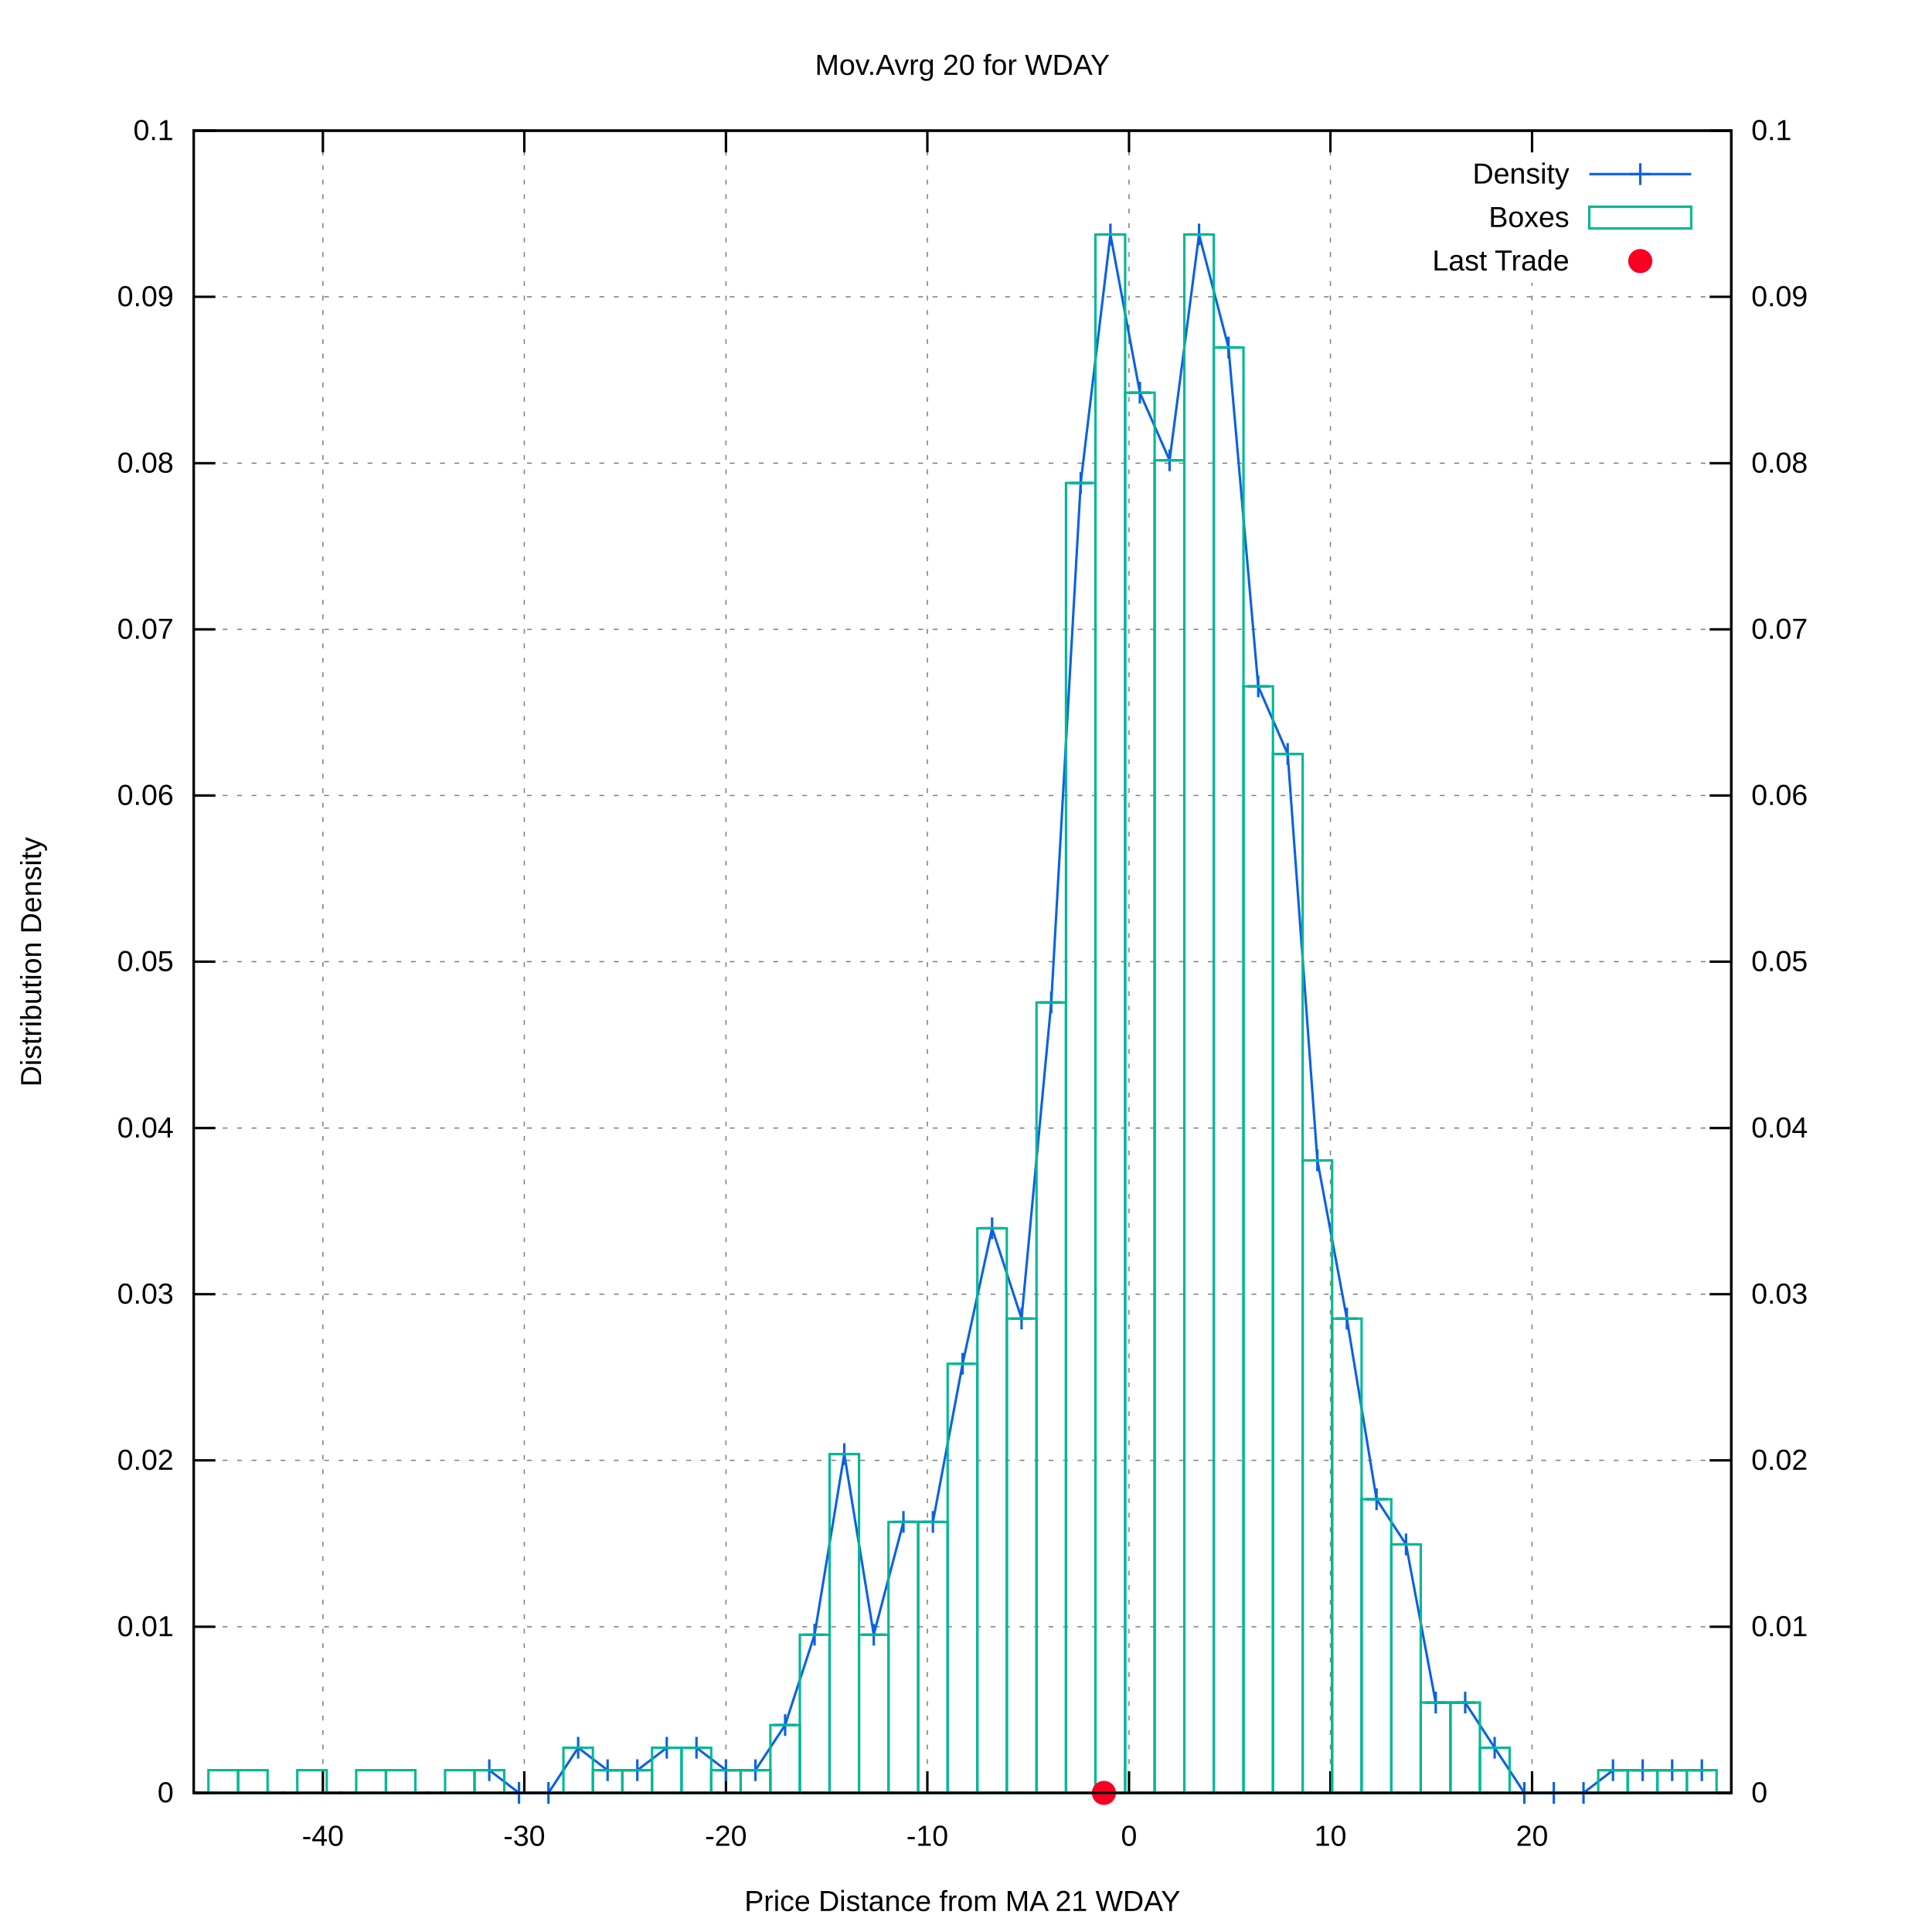
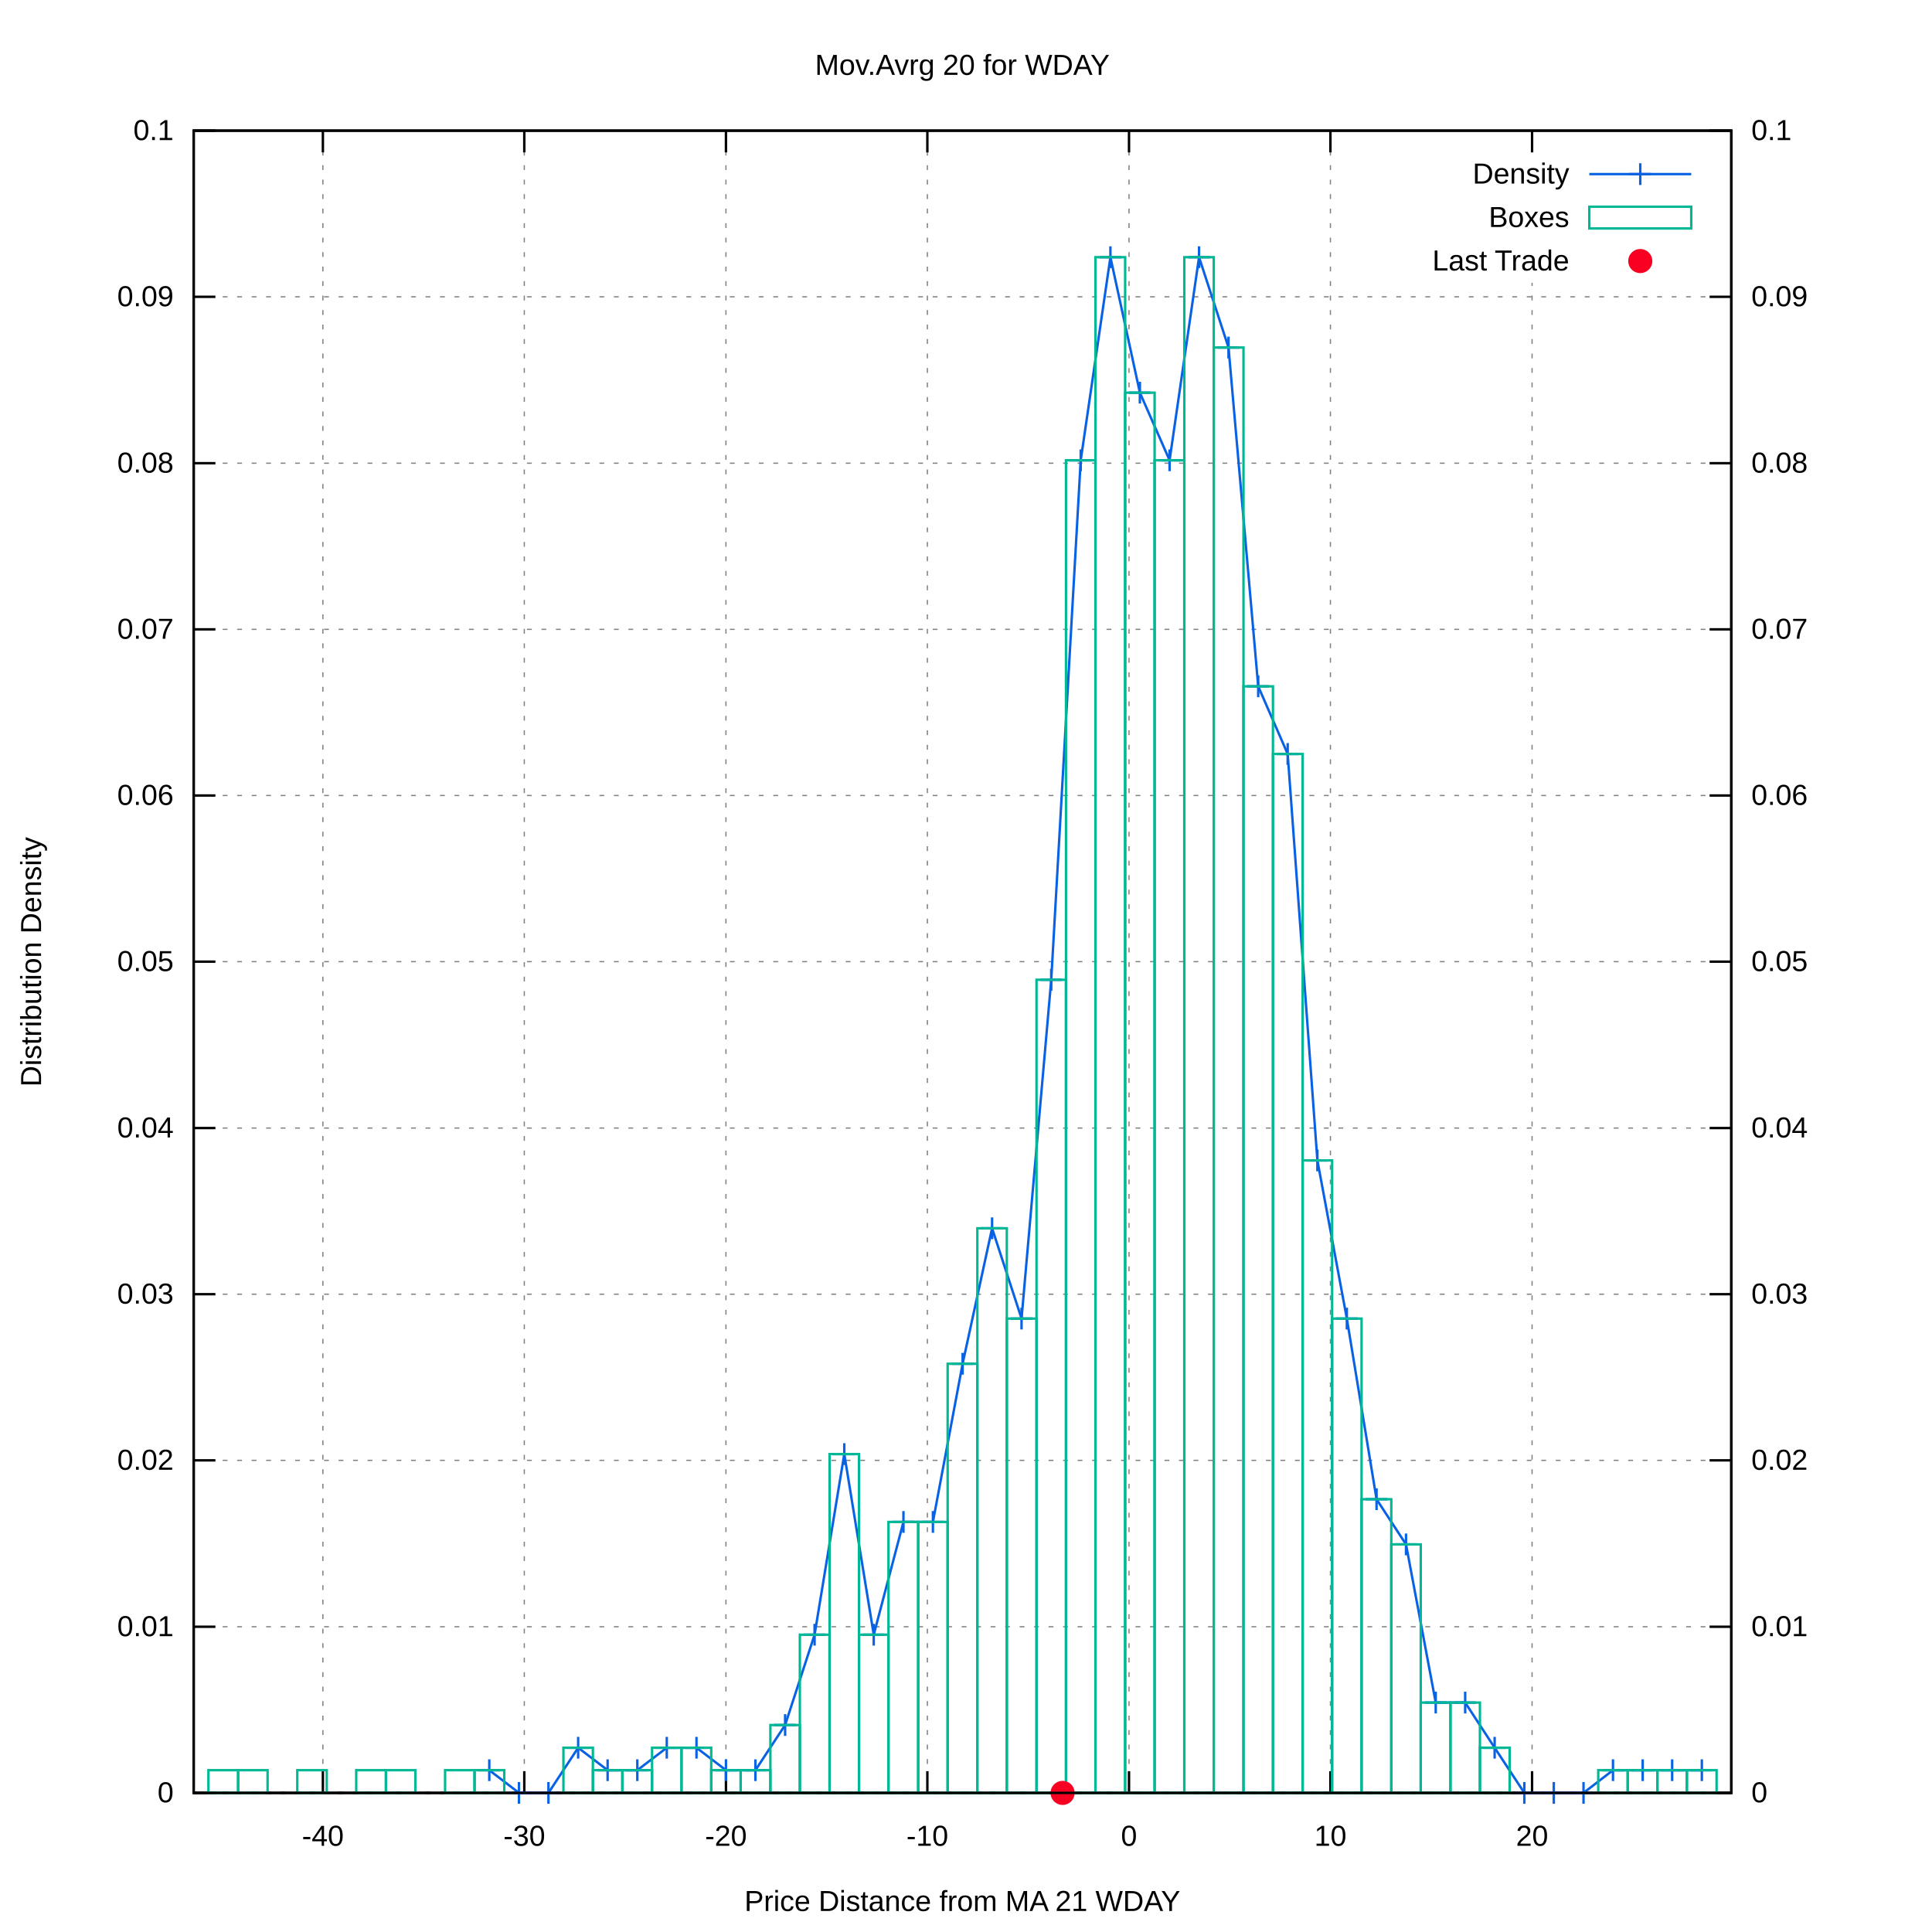
<svg xmlns="http://www.w3.org/2000/svg" xmlns:xlink="http://www.w3.org/1999/xlink" viewBox="0 0 800 800">
  <g id="gnuplot_canvas">
    <rect x="0" y="0" width="800" height="800" fill="#ffffff" />
    <defs>
      <circle id="gpDot" r="0.5" stroke-width="0.5" />
      <path id="gpPt0" stroke-width="0.222" stroke="currentColor" d="M-1,0 h2 M0,-1 v2" />
      <path id="gpPt1" stroke-width="0.222" stroke="currentColor" d="M-1,-1 L1,1 M1,-1 L-1,1" />
      <path id="gpPt2" stroke-width="0.222" stroke="currentColor" d="M-1,0 L1,0 M0,-1 L0,1 M-1,-1 L1,1 M-1,1 L1,-1" />
      <rect id="gpPt3" stroke-width="0.222" stroke="currentColor" x="-1" y="-1" width="2" height="2" />
      <rect id="gpPt4" stroke-width="0.222" stroke="currentColor" fill="currentColor" x="-1" y="-1" width="2" height="2" />
      <circle id="gpPt5" stroke-width="0.222" stroke="currentColor" cx="0" cy="0" r="1" />
      <use xlink:href="#gpPt5" id="gpPt6" fill="currentColor" stroke="none" />
      <path id="gpPt7" stroke-width="0.222" stroke="currentColor" d="M0,-1.33 L-1.33,0.67 L1.33,0.67 z" />
      <use xlink:href="#gpPt7" id="gpPt8" fill="currentColor" stroke="none" />
      <use xlink:href="#gpPt7" id="gpPt9" stroke="currentColor" transform="rotate(180)" />
      <use xlink:href="#gpPt9" id="gpPt10" fill="currentColor" stroke="none" />
      <use xlink:href="#gpPt3" id="gpPt11" stroke="currentColor" transform="rotate(45)" />
      <use xlink:href="#gpPt11" id="gpPt12" fill="currentColor" stroke="none" />
      <path id="gpPt13" stroke-width="0.222" stroke="currentColor" d="M0,1.330 L1.265,0.411 L0.782,-1.067 L-0.782,-1.076 L-1.265,0.411 z" />
      <use xlink:href="#gpPt13" id="gpPt14" fill="currentColor" stroke="none" />
      <filter id="textbox" filterUnits="objectBoundingBox" x="0" y="0" height="1" width="1">
        <feFlood flood-color="#FFFFFF" flood-opacity="1" result="bgnd" />
        <feComposite in="SourceGraphic" in2="bgnd" operator="atop" />
      </filter>
      <filter id="greybox" filterUnits="objectBoundingBox" x="0" y="0" height="1" width="1">
        <feFlood flood-color="lightgrey" flood-opacity="1" result="grey" />
        <feComposite in="SourceGraphic" in2="grey" operator="atop" />
      </filter>
    </defs>
    <g fill="none" color="#FFFFFF" stroke="black" stroke-width="1.00" stroke-linecap="butt" stroke-linejoin="miter">
</g>
    <g fill="none" color="black" stroke="currentColor" stroke-width="1.00" stroke-linecap="butt" stroke-linejoin="miter">
</g>
    <g fill="none" color="black" stroke="black" stroke-width="0.50" stroke-linecap="butt" stroke-linejoin="miter">
</g>
    <g fill="none" color="gray" stroke="currentColor" stroke-width="0.50" stroke-linecap="butt" stroke-linejoin="miter">
      <path stroke="gray" stroke-dasharray="2,4" class="gridline" d="M80.2,742.4 L716.9,742.4  " />
    </g>
    <g fill="none" color="gray" stroke="gray" stroke-width="1.00" stroke-linecap="butt" stroke-linejoin="miter">
</g>
    <g fill="none" color="black" stroke="currentColor" stroke-width="1.00" stroke-linecap="butt" stroke-linejoin="miter">
      <path stroke="black" d="M80.2,742.4 L89.2,742.4  " />
      <g transform="translate(71.9,746.3)" stroke="none" fill="black" font-family="arial" font-size="12.00" text-anchor="end">
        <text>
          <tspan font-family="arial"> 0</tspan>
        </text>
      </g>
    </g>
    <g fill="none" color="black" stroke="currentColor" stroke-width="1.00" stroke-linecap="butt" stroke-linejoin="miter">
</g>
    <g fill="none" color="black" stroke="black" stroke-width="0.50" stroke-linecap="butt" stroke-linejoin="miter">
</g>
    <g fill="none" color="gray" stroke="currentColor" stroke-width="0.50" stroke-linecap="butt" stroke-linejoin="miter">
      <path stroke="gray" stroke-dasharray="2,4" class="gridline" d="M80.2,673.6 L716.9,673.6  " />
    </g>
    <g fill="none" color="gray" stroke="gray" stroke-width="1.00" stroke-linecap="butt" stroke-linejoin="miter">
</g>
    <g fill="none" color="black" stroke="currentColor" stroke-width="1.00" stroke-linecap="butt" stroke-linejoin="miter">
      <path stroke="black" d="M80.2,673.6 L89.2,673.6  " />
      <g transform="translate(71.9,677.5)" stroke="none" fill="black" font-family="arial" font-size="12.00" text-anchor="end">
        <text>
          <tspan font-family="arial"> 0.01</tspan>
        </text>
      </g>
    </g>
    <g fill="none" color="black" stroke="currentColor" stroke-width="1.00" stroke-linecap="butt" stroke-linejoin="miter">
</g>
    <g fill="none" color="black" stroke="black" stroke-width="0.50" stroke-linecap="butt" stroke-linejoin="miter">
</g>
    <g fill="none" color="gray" stroke="currentColor" stroke-width="0.50" stroke-linecap="butt" stroke-linejoin="miter">
      <path stroke="gray" stroke-dasharray="2,4" class="gridline" d="M80.2,604.7 L716.9,604.7  " />
    </g>
    <g fill="none" color="gray" stroke="gray" stroke-width="1.00" stroke-linecap="butt" stroke-linejoin="miter">
</g>
    <g fill="none" color="black" stroke="currentColor" stroke-width="1.00" stroke-linecap="butt" stroke-linejoin="miter">
      <path stroke="black" d="M80.2,604.7 L89.2,604.7  " />
      <g transform="translate(71.9,608.6)" stroke="none" fill="black" font-family="arial" font-size="12.00" text-anchor="end">
        <text>
          <tspan font-family="arial"> 0.02</tspan>
        </text>
      </g>
    </g>
    <g fill="none" color="black" stroke="currentColor" stroke-width="1.00" stroke-linecap="butt" stroke-linejoin="miter">
</g>
    <g fill="none" color="black" stroke="black" stroke-width="0.50" stroke-linecap="butt" stroke-linejoin="miter">
</g>
    <g fill="none" color="gray" stroke="currentColor" stroke-width="0.50" stroke-linecap="butt" stroke-linejoin="miter">
      <path stroke="gray" stroke-dasharray="2,4" class="gridline" d="M80.2,535.9 L716.9,535.9  " />
    </g>
    <g fill="none" color="gray" stroke="gray" stroke-width="1.00" stroke-linecap="butt" stroke-linejoin="miter">
</g>
    <g fill="none" color="black" stroke="currentColor" stroke-width="1.00" stroke-linecap="butt" stroke-linejoin="miter">
      <path stroke="black" d="M80.2,535.9 L89.2,535.9  " />
      <g transform="translate(71.9,539.8)" stroke="none" fill="black" font-family="arial" font-size="12.00" text-anchor="end">
        <text>
          <tspan font-family="arial"> 0.03</tspan>
        </text>
      </g>
    </g>
    <g fill="none" color="black" stroke="currentColor" stroke-width="1.00" stroke-linecap="butt" stroke-linejoin="miter">
</g>
    <g fill="none" color="black" stroke="black" stroke-width="0.50" stroke-linecap="butt" stroke-linejoin="miter">
</g>
    <g fill="none" color="gray" stroke="currentColor" stroke-width="0.50" stroke-linecap="butt" stroke-linejoin="miter">
      <path stroke="gray" stroke-dasharray="2,4" class="gridline" d="M80.2,467.1 L716.9,467.1  " />
    </g>
    <g fill="none" color="gray" stroke="gray" stroke-width="1.00" stroke-linecap="butt" stroke-linejoin="miter">
</g>
    <g fill="none" color="black" stroke="currentColor" stroke-width="1.00" stroke-linecap="butt" stroke-linejoin="miter">
      <path stroke="black" d="M80.2,467.1 L89.2,467.1  " />
      <g transform="translate(71.9,471.0)" stroke="none" fill="black" font-family="arial" font-size="12.00" text-anchor="end">
        <text>
          <tspan font-family="arial"> 0.04</tspan>
        </text>
      </g>
    </g>
    <g fill="none" color="black" stroke="currentColor" stroke-width="1.00" stroke-linecap="butt" stroke-linejoin="miter">
</g>
    <g fill="none" color="black" stroke="black" stroke-width="0.50" stroke-linecap="butt" stroke-linejoin="miter">
</g>
    <g fill="none" color="gray" stroke="currentColor" stroke-width="0.50" stroke-linecap="butt" stroke-linejoin="miter">
      <path stroke="gray" stroke-dasharray="2,4" class="gridline" d="M80.2,398.2 L716.9,398.2  " />
    </g>
    <g fill="none" color="gray" stroke="gray" stroke-width="1.00" stroke-linecap="butt" stroke-linejoin="miter">
</g>
    <g fill="none" color="black" stroke="currentColor" stroke-width="1.00" stroke-linecap="butt" stroke-linejoin="miter">
      <path stroke="black" d="M80.2,398.2 L89.2,398.2  " />
      <g transform="translate(71.9,402.1)" stroke="none" fill="black" font-family="arial" font-size="12.00" text-anchor="end">
        <text>
          <tspan font-family="arial"> 0.05</tspan>
        </text>
      </g>
    </g>
    <g fill="none" color="black" stroke="currentColor" stroke-width="1.00" stroke-linecap="butt" stroke-linejoin="miter">
</g>
    <g fill="none" color="black" stroke="black" stroke-width="0.50" stroke-linecap="butt" stroke-linejoin="miter">
</g>
    <g fill="none" color="gray" stroke="currentColor" stroke-width="0.50" stroke-linecap="butt" stroke-linejoin="miter">
      <path stroke="gray" stroke-dasharray="2,4" class="gridline" d="M80.2,329.4 L716.9,329.4  " />
    </g>
    <g fill="none" color="gray" stroke="gray" stroke-width="1.00" stroke-linecap="butt" stroke-linejoin="miter">
</g>
    <g fill="none" color="black" stroke="currentColor" stroke-width="1.00" stroke-linecap="butt" stroke-linejoin="miter">
      <path stroke="black" d="M80.2,329.4 L89.2,329.4  " />
      <g transform="translate(71.9,333.3)" stroke="none" fill="black" font-family="arial" font-size="12.00" text-anchor="end">
        <text>
          <tspan font-family="arial"> 0.06</tspan>
        </text>
      </g>
    </g>
    <g fill="none" color="black" stroke="currentColor" stroke-width="1.00" stroke-linecap="butt" stroke-linejoin="miter">
</g>
    <g fill="none" color="black" stroke="black" stroke-width="0.50" stroke-linecap="butt" stroke-linejoin="miter">
</g>
    <g fill="none" color="gray" stroke="currentColor" stroke-width="0.50" stroke-linecap="butt" stroke-linejoin="miter">
      <path stroke="gray" stroke-dasharray="2,4" class="gridline" d="M80.2,260.6 L716.9,260.6  " />
    </g>
    <g fill="none" color="gray" stroke="gray" stroke-width="1.00" stroke-linecap="butt" stroke-linejoin="miter">
</g>
    <g fill="none" color="black" stroke="currentColor" stroke-width="1.00" stroke-linecap="butt" stroke-linejoin="miter">
      <path stroke="black" d="M80.2,260.6 L89.2,260.6  " />
      <g transform="translate(71.9,264.5)" stroke="none" fill="black" font-family="arial" font-size="12.00" text-anchor="end">
        <text>
          <tspan font-family="arial"> 0.07</tspan>
        </text>
      </g>
    </g>
    <g fill="none" color="black" stroke="currentColor" stroke-width="1.00" stroke-linecap="butt" stroke-linejoin="miter">
</g>
    <g fill="none" color="black" stroke="black" stroke-width="0.50" stroke-linecap="butt" stroke-linejoin="miter">
</g>
    <g fill="none" color="gray" stroke="currentColor" stroke-width="0.50" stroke-linecap="butt" stroke-linejoin="miter">
      <path stroke="gray" stroke-dasharray="2,4" class="gridline" d="M80.2,191.8 L716.9,191.8  " />
    </g>
    <g fill="none" color="gray" stroke="gray" stroke-width="1.00" stroke-linecap="butt" stroke-linejoin="miter">
</g>
    <g fill="none" color="black" stroke="currentColor" stroke-width="1.00" stroke-linecap="butt" stroke-linejoin="miter">
      <path stroke="black" d="M80.2,191.8 L89.2,191.8  " />
      <g transform="translate(71.9,195.7)" stroke="none" fill="black" font-family="arial" font-size="12.00" text-anchor="end">
        <text>
          <tspan font-family="arial"> 0.08</tspan>
        </text>
      </g>
    </g>
    <g fill="none" color="black" stroke="currentColor" stroke-width="1.00" stroke-linecap="butt" stroke-linejoin="miter">
</g>
    <g fill="none" color="black" stroke="black" stroke-width="0.50" stroke-linecap="butt" stroke-linejoin="miter">
</g>
    <g fill="none" color="gray" stroke="currentColor" stroke-width="0.50" stroke-linecap="butt" stroke-linejoin="miter">
      <path stroke="gray" stroke-dasharray="2,4" class="gridline" d="M80.2,122.9 L716.9,122.9  " />
    </g>
    <g fill="none" color="gray" stroke="gray" stroke-width="1.00" stroke-linecap="butt" stroke-linejoin="miter">
</g>
    <g fill="none" color="black" stroke="currentColor" stroke-width="1.00" stroke-linecap="butt" stroke-linejoin="miter">
      <path stroke="black" d="M80.2,122.9 L89.2,122.9  " />
      <g transform="translate(71.9,126.8)" stroke="none" fill="black" font-family="arial" font-size="12.00" text-anchor="end">
        <text>
          <tspan font-family="arial"> 0.09</tspan>
        </text>
      </g>
    </g>
    <g fill="none" color="black" stroke="currentColor" stroke-width="1.00" stroke-linecap="butt" stroke-linejoin="miter">
</g>
    <g fill="none" color="black" stroke="black" stroke-width="0.50" stroke-linecap="butt" stroke-linejoin="miter">
</g>
    <g fill="none" color="gray" stroke="currentColor" stroke-width="0.50" stroke-linecap="butt" stroke-linejoin="miter">
      <path stroke="gray" stroke-dasharray="2,4" class="gridline" d="M80.2,54.1 L716.9,54.1  " />
    </g>
    <g fill="none" color="gray" stroke="gray" stroke-width="1.00" stroke-linecap="butt" stroke-linejoin="miter">
</g>
    <g fill="none" color="black" stroke="currentColor" stroke-width="1.00" stroke-linecap="butt" stroke-linejoin="miter">
      <path stroke="black" d="M80.2,54.1 L89.2,54.1  " />
      <g transform="translate(71.9,58.0)" stroke="none" fill="black" font-family="arial" font-size="12.00" text-anchor="end">
        <text>
          <tspan font-family="arial"> 0.1</tspan>
        </text>
      </g>
    </g>
    <g fill="none" color="black" stroke="currentColor" stroke-width="1.00" stroke-linecap="butt" stroke-linejoin="miter">
</g>
    <g fill="none" color="black" stroke="black" stroke-width="0.50" stroke-linecap="butt" stroke-linejoin="miter">
</g>
    <g fill="none" color="gray" stroke="currentColor" stroke-width="0.50" stroke-linecap="butt" stroke-linejoin="miter">
      <path stroke="gray" stroke-dasharray="2,4" class="gridline" d="M133.7,742.4 L133.7,54.1  " />
    </g>
    <g fill="none" color="gray" stroke="gray" stroke-width="1.00" stroke-linecap="butt" stroke-linejoin="miter">
</g>
    <g fill="none" color="black" stroke="currentColor" stroke-width="1.00" stroke-linecap="butt" stroke-linejoin="miter">
      <path stroke="black" d="M133.7,742.4 L133.7,733.4 M133.7,54.1 L133.7,63.1  " />
      <g transform="translate(133.7,764.3)" stroke="none" fill="black" font-family="arial" font-size="12.00" text-anchor="middle">
        <text>
          <tspan font-family="arial">-40</tspan>
        </text>
      </g>
    </g>
    <g fill="none" color="black" stroke="currentColor" stroke-width="1.00" stroke-linecap="butt" stroke-linejoin="miter">
</g>
    <g fill="none" color="black" stroke="black" stroke-width="0.50" stroke-linecap="butt" stroke-linejoin="miter">
</g>
    <g fill="none" color="gray" stroke="currentColor" stroke-width="0.50" stroke-linecap="butt" stroke-linejoin="miter">
      <path stroke="gray" stroke-dasharray="2,4" class="gridline" d="M217.1,742.4 L217.1,54.1  " />
    </g>
    <g fill="none" color="gray" stroke="gray" stroke-width="1.00" stroke-linecap="butt" stroke-linejoin="miter">
</g>
    <g fill="none" color="black" stroke="currentColor" stroke-width="1.00" stroke-linecap="butt" stroke-linejoin="miter">
      <path stroke="black" d="M217.1,742.4 L217.1,733.4 M217.1,54.1 L217.1,63.1  " />
      <g transform="translate(217.1,764.3)" stroke="none" fill="black" font-family="arial" font-size="12.00" text-anchor="middle">
        <text>
          <tspan font-family="arial">-30</tspan>
        </text>
      </g>
    </g>
    <g fill="none" color="black" stroke="currentColor" stroke-width="1.00" stroke-linecap="butt" stroke-linejoin="miter">
</g>
    <g fill="none" color="black" stroke="black" stroke-width="0.50" stroke-linecap="butt" stroke-linejoin="miter">
</g>
    <g fill="none" color="gray" stroke="currentColor" stroke-width="0.50" stroke-linecap="butt" stroke-linejoin="miter">
      <path stroke="gray" stroke-dasharray="2,4" class="gridline" d="M300.6,742.4 L300.6,54.1  " />
    </g>
    <g fill="none" color="gray" stroke="gray" stroke-width="1.00" stroke-linecap="butt" stroke-linejoin="miter">
</g>
    <g fill="none" color="black" stroke="currentColor" stroke-width="1.00" stroke-linecap="butt" stroke-linejoin="miter">
      <path stroke="black" d="M300.6,742.4 L300.6,733.4 M300.6,54.1 L300.6,63.1  " />
      <g transform="translate(300.6,764.3)" stroke="none" fill="black" font-family="arial" font-size="12.00" text-anchor="middle">
        <text>
          <tspan font-family="arial">-20</tspan>
        </text>
      </g>
    </g>
    <g fill="none" color="black" stroke="currentColor" stroke-width="1.00" stroke-linecap="butt" stroke-linejoin="miter">
</g>
    <g fill="none" color="black" stroke="black" stroke-width="0.50" stroke-linecap="butt" stroke-linejoin="miter">
</g>
    <g fill="none" color="gray" stroke="currentColor" stroke-width="0.50" stroke-linecap="butt" stroke-linejoin="miter">
      <path stroke="gray" stroke-dasharray="2,4" class="gridline" d="M384.0,742.4 L384.0,54.1  " />
    </g>
    <g fill="none" color="gray" stroke="gray" stroke-width="1.00" stroke-linecap="butt" stroke-linejoin="miter">
</g>
    <g fill="none" color="black" stroke="currentColor" stroke-width="1.00" stroke-linecap="butt" stroke-linejoin="miter">
      <path stroke="black" d="M384.0,742.4 L384.0,733.4 M384.0,54.1 L384.0,63.1  " />
      <g transform="translate(384.0,764.3)" stroke="none" fill="black" font-family="arial" font-size="12.00" text-anchor="middle">
        <text>
          <tspan font-family="arial">-10</tspan>
        </text>
      </g>
    </g>
    <g fill="none" color="black" stroke="currentColor" stroke-width="1.00" stroke-linecap="butt" stroke-linejoin="miter">
</g>
    <g fill="none" color="black" stroke="black" stroke-width="0.50" stroke-linecap="butt" stroke-linejoin="miter">
</g>
    <g fill="none" color="gray" stroke="currentColor" stroke-width="0.50" stroke-linecap="butt" stroke-linejoin="miter">
      <path stroke="gray" stroke-dasharray="2,4" class="gridline" d="M467.5,742.4 L467.5,54.1  " />
    </g>
    <g fill="none" color="gray" stroke="gray" stroke-width="1.00" stroke-linecap="butt" stroke-linejoin="miter">
</g>
    <g fill="none" color="black" stroke="currentColor" stroke-width="1.00" stroke-linecap="butt" stroke-linejoin="miter">
      <path stroke="black" d="M467.5,742.4 L467.5,733.4 M467.5,54.1 L467.5,63.1  " />
      <g transform="translate(467.5,764.3)" stroke="none" fill="black" font-family="arial" font-size="12.00" text-anchor="middle">
        <text>
          <tspan font-family="arial"> 0</tspan>
        </text>
      </g>
    </g>
    <g fill="none" color="black" stroke="currentColor" stroke-width="1.00" stroke-linecap="butt" stroke-linejoin="miter">
</g>
    <g fill="none" color="black" stroke="black" stroke-width="0.50" stroke-linecap="butt" stroke-linejoin="miter">
</g>
    <g fill="none" color="gray" stroke="currentColor" stroke-width="0.50" stroke-linecap="butt" stroke-linejoin="miter">
      <path stroke="gray" stroke-dasharray="2,4" class="gridline" d="M550.9,742.4 L550.9,54.1  " />
    </g>
    <g fill="none" color="gray" stroke="gray" stroke-width="1.00" stroke-linecap="butt" stroke-linejoin="miter">
</g>
    <g fill="none" color="black" stroke="currentColor" stroke-width="1.00" stroke-linecap="butt" stroke-linejoin="miter">
      <path stroke="black" d="M550.9,742.4 L550.9,733.4 M550.9,54.1 L550.9,63.1  " />
      <g transform="translate(550.9,764.3)" stroke="none" fill="black" font-family="arial" font-size="12.00" text-anchor="middle">
        <text>
          <tspan font-family="arial"> 10</tspan>
        </text>
      </g>
    </g>
    <g fill="none" color="black" stroke="currentColor" stroke-width="1.00" stroke-linecap="butt" stroke-linejoin="miter">
</g>
    <g fill="none" color="black" stroke="black" stroke-width="0.50" stroke-linecap="butt" stroke-linejoin="miter">
</g>
    <g fill="none" color="gray" stroke="currentColor" stroke-width="0.50" stroke-linecap="butt" stroke-linejoin="miter">
      <path stroke="gray" stroke-dasharray="2,4" class="gridline" d="M634.4,742.4 L634.4,117.1 M634.4,63.1 L634.4,54.1  " />
    </g>
    <g fill="none" color="gray" stroke="gray" stroke-width="1.00" stroke-linecap="butt" stroke-linejoin="miter">
</g>
    <g fill="none" color="black" stroke="currentColor" stroke-width="1.00" stroke-linecap="butt" stroke-linejoin="miter">
      <path stroke="black" d="M634.4,742.4 L634.4,733.4 M634.4,54.1 L634.4,63.1  " />
      <g transform="translate(634.4,764.3)" stroke="none" fill="black" font-family="arial" font-size="12.00" text-anchor="middle">
        <text>
          <tspan font-family="arial"> 20</tspan>
        </text>
      </g>
    </g>
    <g fill="none" color="black" stroke="currentColor" stroke-width="1.00" stroke-linecap="butt" stroke-linejoin="miter">
      <path stroke="black" d="M716.9,742.4 L707.9,742.4  " />
      <g transform="translate(725.2,746.3)" stroke="none" fill="black" font-family="arial" font-size="12.00" text-anchor="start">
        <text>
          <tspan font-family="arial"> 0</tspan>
        </text>
      </g>
    </g>
    <g fill="none" color="black" stroke="currentColor" stroke-width="1.00" stroke-linecap="butt" stroke-linejoin="miter">
      <path stroke="black" d="M716.9,673.6 L707.9,673.6  " />
      <g transform="translate(725.2,677.5)" stroke="none" fill="black" font-family="arial" font-size="12.00" text-anchor="start">
        <text>
          <tspan font-family="arial"> 0.01</tspan>
        </text>
      </g>
    </g>
    <g fill="none" color="black" stroke="currentColor" stroke-width="1.00" stroke-linecap="butt" stroke-linejoin="miter">
      <path stroke="black" d="M716.9,604.7 L707.9,604.7  " />
      <g transform="translate(725.2,608.6)" stroke="none" fill="black" font-family="arial" font-size="12.00" text-anchor="start">
        <text>
          <tspan font-family="arial"> 0.02</tspan>
        </text>
      </g>
    </g>
    <g fill="none" color="black" stroke="currentColor" stroke-width="1.00" stroke-linecap="butt" stroke-linejoin="miter">
      <path stroke="black" d="M716.9,535.9 L707.9,535.9  " />
      <g transform="translate(725.2,539.8)" stroke="none" fill="black" font-family="arial" font-size="12.00" text-anchor="start">
        <text>
          <tspan font-family="arial"> 0.03</tspan>
        </text>
      </g>
    </g>
    <g fill="none" color="black" stroke="currentColor" stroke-width="1.00" stroke-linecap="butt" stroke-linejoin="miter">
      <path stroke="black" d="M716.9,467.1 L707.9,467.1  " />
      <g transform="translate(725.2,471.0)" stroke="none" fill="black" font-family="arial" font-size="12.00" text-anchor="start">
        <text>
          <tspan font-family="arial"> 0.04</tspan>
        </text>
      </g>
    </g>
    <g fill="none" color="black" stroke="currentColor" stroke-width="1.00" stroke-linecap="butt" stroke-linejoin="miter">
      <path stroke="black" d="M716.9,398.2 L707.9,398.2  " />
      <g transform="translate(725.2,402.1)" stroke="none" fill="black" font-family="arial" font-size="12.00" text-anchor="start">
        <text>
          <tspan font-family="arial"> 0.05</tspan>
        </text>
      </g>
    </g>
    <g fill="none" color="black" stroke="currentColor" stroke-width="1.00" stroke-linecap="butt" stroke-linejoin="miter">
      <path stroke="black" d="M716.9,329.4 L707.9,329.4  " />
      <g transform="translate(725.2,333.3)" stroke="none" fill="black" font-family="arial" font-size="12.00" text-anchor="start">
        <text>
          <tspan font-family="arial"> 0.06</tspan>
        </text>
      </g>
    </g>
    <g fill="none" color="black" stroke="currentColor" stroke-width="1.00" stroke-linecap="butt" stroke-linejoin="miter">
      <path stroke="black" d="M716.9,260.6 L707.9,260.6  " />
      <g transform="translate(725.2,264.5)" stroke="none" fill="black" font-family="arial" font-size="12.00" text-anchor="start">
        <text>
          <tspan font-family="arial"> 0.07</tspan>
        </text>
      </g>
    </g>
    <g fill="none" color="black" stroke="currentColor" stroke-width="1.00" stroke-linecap="butt" stroke-linejoin="miter">
      <path stroke="black" d="M716.9,191.8 L707.9,191.8  " />
      <g transform="translate(725.2,195.7)" stroke="none" fill="black" font-family="arial" font-size="12.00" text-anchor="start">
        <text>
          <tspan font-family="arial"> 0.08</tspan>
        </text>
      </g>
    </g>
    <g fill="none" color="black" stroke="currentColor" stroke-width="1.00" stroke-linecap="butt" stroke-linejoin="miter">
      <path stroke="black" d="M716.9,122.9 L707.9,122.9  " />
      <g transform="translate(725.2,126.8)" stroke="none" fill="black" font-family="arial" font-size="12.00" text-anchor="start">
        <text>
          <tspan font-family="arial"> 0.09</tspan>
        </text>
      </g>
    </g>
    <g fill="none" color="black" stroke="currentColor" stroke-width="1.00" stroke-linecap="butt" stroke-linejoin="miter">
      <path stroke="black" d="M716.9,54.1 L707.9,54.1  " />
      <g transform="translate(725.2,58.0)" stroke="none" fill="black" font-family="arial" font-size="12.00" text-anchor="start">
        <text>
          <tspan font-family="arial"> 0.1</tspan>
        </text>
      </g>
    </g>
    <g fill="none" color="black" stroke="currentColor" stroke-width="1.00" stroke-linecap="butt" stroke-linejoin="miter">
</g>
    <g fill="none" color="gray" stroke="currentColor" stroke-width="1.00" stroke-linecap="butt" stroke-linejoin="miter">
      <path stroke="black" stroke-dasharray="2,4" d="M80.2,742.4 L716.9,742.4  " />
    </g>
    <g fill="none" color="black" stroke="currentColor" stroke-width="1.00" stroke-linecap="butt" stroke-linejoin="miter">
      <path stroke="black" d="M80.2,54.1 L80.2,742.4 L716.9,742.4 L716.9,54.1 L80.2,54.1 Z  " />
    </g>
    <g fill="none" color="black" stroke="currentColor" stroke-width="1.00" stroke-linecap="butt" stroke-linejoin="miter">
      <g transform="translate(17.0,398.3) rotate(270)" stroke="none" fill="black" font-family="arial" font-size="12.00" text-anchor="middle">
        <text>
          <tspan font-family="arial">Distribution Density</tspan>
        </text>
      </g>
    </g>
    <g fill="none" color="black" stroke="currentColor" stroke-width="1.00" stroke-linecap="butt" stroke-linejoin="miter">
      <g transform="translate(398.5,791.3)" stroke="none" fill="black" font-family="arial" font-size="12.00" text-anchor="middle">
        <text>
          <tspan font-family="arial">Price Distance from MA 21 WDAY</tspan>
        </text>
      </g>
    </g>
    <g fill="none" color="black" stroke="currentColor" stroke-width="1.00" stroke-linecap="butt" stroke-linejoin="miter">
      <g transform="translate(398.5,31.0)" stroke="none" fill="black" font-family="arial" font-size="12.00" text-anchor="middle">
        <text>
          <tspan font-family="arial">Mov.Avrg 20 for WDAY </tspan>
        </text>
      </g>
    </g>
    <g id="gnuplot_plot_1">
      <g fill="none" color="black" stroke="currentColor" stroke-width="1.00" stroke-linecap="butt" stroke-linejoin="miter">
        <g transform="translate(649.8,76.0)" stroke="none" fill="black" font-family="arial" font-size="12.00" text-anchor="end">
          <text>
            <tspan font-family="arial">Density</tspan>
          </text>
        </g>
      </g>
      <g fill="none" color="black" stroke="currentColor" stroke-width="1.00" stroke-linecap="butt" stroke-linejoin="miter">
-         <path stroke="rgb(  9,  97, 228)" d="M658.1,72.1 L700.3,72.1 M202.6,733.0 L214.9,742.4 L227.1,742.4 L239.4,723.7 L251.6,733.0 L263.9,733.0   L276.1,723.7 L288.4,723.7 L300.6,733.0 L312.8,733.0 L325.1,714.3 L337.3,676.9 L349.6,602.1 L361.8,676.9   L374.1,630.2 L386.3,630.2 L398.6,564.7 L410.8,508.6 L423.0,546.0 L435.3,415.1 L447.5,200.0 L459.8,97.1   L472.0,162.6 L484.3,190.6 L496.5,97.1 L508.7,143.9 L521.0,284.2 L533.2,312.2 L545.5,480.5 L557.7,546.0   L570.0,620.8 L582.2,639.5 L594.5,705.0 L606.7,705.0 L618.9,723.7 L631.2,742.4 L643.4,742.4 L655.7,742.4   L667.9,733.0 L680.2,733.0 L692.4,733.0 L704.7,733.0  " />
+         <path stroke="rgb(  9,  97, 228)" d="M658.1,72.1 L700.3,72.1 M202.6,733.0 L214.9,742.4 L227.1,742.4 L239.4,723.7 L251.6,733.0 L263.9,733.0   L276.1,723.7 L288.4,723.7 L300.6,733.0 L312.8,733.0 L325.1,714.3 L337.3,676.9 L349.6,602.1 L361.8,676.9   L374.1,630.2 L386.3,630.2 L398.6,564.7 L410.8,508.6 L423.0,546.0 L435.3,405.7 L447.5,190.6 L459.8,106.5   L472.0,162.6 L484.3,190.6 L496.5,106.5 L508.7,143.9 L521.0,284.2 L533.2,312.2 L545.5,480.5 L557.7,546.0   L570.0,620.8 L582.2,639.5 L594.5,705.0 L606.7,705.0 L618.9,723.7 L631.2,742.4 L643.4,742.4 L655.7,742.4   L667.9,733.0 L680.2,733.0 L692.4,733.0 L704.7,733.0  " />
        <use xlink:href="#gpPt0" transform="translate(202.6,733.0) scale(4.50)" color="rgb(  9,  97, 228)" />
        <use xlink:href="#gpPt0" transform="translate(214.9,742.4) scale(4.50)" color="rgb(  9,  97, 228)" />
        <use xlink:href="#gpPt0" transform="translate(227.1,742.4) scale(4.50)" color="rgb(  9,  97, 228)" />
        <use xlink:href="#gpPt0" transform="translate(239.4,723.7) scale(4.50)" color="rgb(  9,  97, 228)" />
        <use xlink:href="#gpPt0" transform="translate(251.6,733.0) scale(4.50)" color="rgb(  9,  97, 228)" />
        <use xlink:href="#gpPt0" transform="translate(263.9,733.0) scale(4.50)" color="rgb(  9,  97, 228)" />
        <use xlink:href="#gpPt0" transform="translate(276.1,723.7) scale(4.50)" color="rgb(  9,  97, 228)" />
        <use xlink:href="#gpPt0" transform="translate(288.4,723.7) scale(4.50)" color="rgb(  9,  97, 228)" />
        <use xlink:href="#gpPt0" transform="translate(300.6,733.0) scale(4.50)" color="rgb(  9,  97, 228)" />
        <use xlink:href="#gpPt0" transform="translate(312.8,733.0) scale(4.50)" color="rgb(  9,  97, 228)" />
        <use xlink:href="#gpPt0" transform="translate(325.1,714.3) scale(4.50)" color="rgb(  9,  97, 228)" />
        <use xlink:href="#gpPt0" transform="translate(337.3,676.9) scale(4.50)" color="rgb(  9,  97, 228)" />
        <use xlink:href="#gpPt0" transform="translate(349.6,602.1) scale(4.50)" color="rgb(  9,  97, 228)" />
        <use xlink:href="#gpPt0" transform="translate(361.8,676.9) scale(4.50)" color="rgb(  9,  97, 228)" />
        <use xlink:href="#gpPt0" transform="translate(374.1,630.2) scale(4.50)" color="rgb(  9,  97, 228)" />
        <use xlink:href="#gpPt0" transform="translate(386.3,630.2) scale(4.50)" color="rgb(  9,  97, 228)" />
        <use xlink:href="#gpPt0" transform="translate(398.6,564.7) scale(4.50)" color="rgb(  9,  97, 228)" />
        <use xlink:href="#gpPt0" transform="translate(410.8,508.6) scale(4.50)" color="rgb(  9,  97, 228)" />
        <use xlink:href="#gpPt0" transform="translate(423.0,546.0) scale(4.50)" color="rgb(  9,  97, 228)" />
-         <use xlink:href="#gpPt0" transform="translate(435.3,415.1) scale(4.50)" color="rgb(  9,  97, 228)" />
-         <use xlink:href="#gpPt0" transform="translate(447.5,200.0) scale(4.50)" color="rgb(  9,  97, 228)" />
-         <use xlink:href="#gpPt0" transform="translate(459.8,97.1) scale(4.50)" color="rgb(  9,  97, 228)" />
+         <use xlink:href="#gpPt0" transform="translate(435.3,405.7) scale(4.50)" color="rgb(  9,  97, 228)" />
+         <use xlink:href="#gpPt0" transform="translate(447.5,190.6) scale(4.50)" color="rgb(  9,  97, 228)" />
+         <use xlink:href="#gpPt0" transform="translate(459.8,106.5) scale(4.50)" color="rgb(  9,  97, 228)" />
        <use xlink:href="#gpPt0" transform="translate(472.0,162.6) scale(4.50)" color="rgb(  9,  97, 228)" />
        <use xlink:href="#gpPt0" transform="translate(484.3,190.6) scale(4.50)" color="rgb(  9,  97, 228)" />
-         <use xlink:href="#gpPt0" transform="translate(496.5,97.1) scale(4.50)" color="rgb(  9,  97, 228)" />
+         <use xlink:href="#gpPt0" transform="translate(496.5,106.5) scale(4.50)" color="rgb(  9,  97, 228)" />
        <use xlink:href="#gpPt0" transform="translate(508.7,143.9) scale(4.50)" color="rgb(  9,  97, 228)" />
        <use xlink:href="#gpPt0" transform="translate(521.0,284.2) scale(4.50)" color="rgb(  9,  97, 228)" />
        <use xlink:href="#gpPt0" transform="translate(533.2,312.2) scale(4.50)" color="rgb(  9,  97, 228)" />
        <use xlink:href="#gpPt0" transform="translate(545.5,480.5) scale(4.50)" color="rgb(  9,  97, 228)" />
        <use xlink:href="#gpPt0" transform="translate(557.7,546.0) scale(4.50)" color="rgb(  9,  97, 228)" />
        <use xlink:href="#gpPt0" transform="translate(570.0,620.8) scale(4.50)" color="rgb(  9,  97, 228)" />
        <use xlink:href="#gpPt0" transform="translate(582.2,639.5) scale(4.50)" color="rgb(  9,  97, 228)" />
        <use xlink:href="#gpPt0" transform="translate(594.5,705.0) scale(4.50)" color="rgb(  9,  97, 228)" />
        <use xlink:href="#gpPt0" transform="translate(606.7,705.0) scale(4.50)" color="rgb(  9,  97, 228)" />
        <use xlink:href="#gpPt0" transform="translate(618.9,723.7) scale(4.50)" color="rgb(  9,  97, 228)" />
        <use xlink:href="#gpPt0" transform="translate(631.2,742.4) scale(4.50)" color="rgb(  9,  97, 228)" />
        <use xlink:href="#gpPt0" transform="translate(643.4,742.4) scale(4.50)" color="rgb(  9,  97, 228)" />
        <use xlink:href="#gpPt0" transform="translate(655.7,742.4) scale(4.50)" color="rgb(  9,  97, 228)" />
        <use xlink:href="#gpPt0" transform="translate(667.9,733.0) scale(4.50)" color="rgb(  9,  97, 228)" />
        <use xlink:href="#gpPt0" transform="translate(680.2,733.0) scale(4.50)" color="rgb(  9,  97, 228)" />
        <use xlink:href="#gpPt0" transform="translate(692.4,733.0) scale(4.50)" color="rgb(  9,  97, 228)" />
        <use xlink:href="#gpPt0" transform="translate(704.7,733.0) scale(4.50)" color="rgb(  9,  97, 228)" />
        <use xlink:href="#gpPt0" transform="translate(679.2,72.1) scale(4.50)" color="rgb(  9,  97, 228)" />
      </g>
    </g>
    <g id="gnuplot_plot_2">
      <g fill="none" color="black" stroke="currentColor" stroke-width="1.00" stroke-linecap="butt" stroke-linejoin="miter">
        <g transform="translate(649.8,94.0)" stroke="none" fill="black" font-family="arial" font-size="12.00" text-anchor="end">
          <text>
            <tspan font-family="arial">Boxes</tspan>
          </text>
        </g>
      </g>
      <g fill="none" color="black" stroke="currentColor" stroke-width="1.00" stroke-linecap="butt" stroke-linejoin="miter">
        <path stroke="rgb(  0, 184, 148)" d="M658.1,94.6 L700.3,94.6 L700.3,85.6 L658.1,85.6 L658.1,94.6 Z  " />
        <path stroke="rgb(  0, 184, 148)" d="M86.3,742.4 L86.3,733.0 L98.6,733.0 L98.6,742.4 L86.3,742.4 Z  " />
        <path stroke="rgb(  0, 184, 148)" d="M98.6,742.4 L98.6,733.0 L110.8,733.0 L110.8,742.4 L98.6,742.4 Z  " />
        <path stroke="rgb(  0, 184, 148)" d="M123.1,742.4 L123.1,733.0 L135.3,733.0 L135.3,742.4 L123.1,742.4 Z  " />
        <path stroke="rgb(  0, 184, 148)" d="M147.5,742.4 L147.5,733.0 L159.8,733.0 L159.8,742.4 L147.5,742.4 Z  " />
        <path stroke="rgb(  0, 184, 148)" d="M159.8,742.4 L159.8,733.0 L172.0,733.0 L172.0,742.4 L159.8,742.4 Z  " />
        <path stroke="rgb(  0, 184, 148)" d="M184.3,742.4 L184.3,733.0 L196.5,733.0 L196.5,742.4 L184.3,742.4 Z  " />
        <path stroke="rgb(  0, 184, 148)" d="M196.5,742.4 L196.5,733.0 L208.8,733.0 L208.8,742.4 L196.5,742.4 Z  " />
        <path stroke="rgb(  0, 184, 148)" d="M233.3,742.4 L233.3,723.7 L245.5,723.7 L245.5,742.4 L233.3,742.4 Z  " />
        <path stroke="rgb(  0, 184, 148)" d="M245.5,742.4 L245.5,733.0 L257.7,733.0 L257.7,742.4 L245.5,742.4 Z  " />
        <path stroke="rgb(  0, 184, 148)" d="M257.7,742.4 L257.7,733.0 L270.0,733.0 L270.0,742.4 L257.7,742.4 Z  " />
        <path stroke="rgb(  0, 184, 148)" d="M270.0,742.4 L270.0,723.7 L282.2,723.7 L282.2,742.4 L270.0,742.4 Z  " />
        <path stroke="rgb(  0, 184, 148)" d="M282.2,742.4 L282.2,723.7 L294.5,723.7 L294.5,742.4 L282.2,742.4 Z  " />
        <path stroke="rgb(  0, 184, 148)" d="M294.5,742.4 L294.5,733.0 L306.7,733.0 L306.7,742.4 L294.5,742.4 Z  " />
        <path stroke="rgb(  0, 184, 148)" d="M306.7,742.4 L306.7,733.0 L319.0,733.0 L319.0,742.4 L306.7,742.4 Z  " />
        <path stroke="rgb(  0, 184, 148)" d="M319.0,742.4 L319.0,714.3 L331.2,714.3 L331.2,742.4 L319.0,742.4 Z  " />
        <path stroke="rgb(  0, 184, 148)" d="M331.2,742.4 L331.2,676.9 L343.5,676.9 L343.5,742.4 L331.2,742.4 Z  " />
        <path stroke="rgb(  0, 184, 148)" d="M343.5,742.4 L343.5,602.1 L355.7,602.1 L355.7,742.4 L343.5,742.4 Z  " />
        <path stroke="rgb(  0, 184, 148)" d="M355.7,742.4 L355.7,676.9 L367.9,676.9 L367.9,742.4 L355.7,742.4 Z  " />
        <path stroke="rgb(  0, 184, 148)" d="M367.9,742.4 L367.9,630.2 L380.2,630.2 L380.2,742.4 L367.9,742.4 Z  " />
        <path stroke="rgb(  0, 184, 148)" d="M380.2,742.4 L380.2,630.2 L392.4,630.2 L392.4,742.4 L380.2,742.4 Z  " />
        <path stroke="rgb(  0, 184, 148)" d="M392.4,742.4 L392.4,564.7 L404.7,564.7 L404.7,742.4 L392.4,742.4 Z  " />
        <path stroke="rgb(  0, 184, 148)" d="M404.7,742.4 L404.7,508.6 L416.9,508.6 L416.9,742.4 L404.7,742.4 Z  " />
        <path stroke="rgb(  0, 184, 148)" d="M416.9,742.4 L416.9,546.0 L429.2,546.0 L429.2,742.4 L416.9,742.4 Z  " />
-         <path stroke="rgb(  0, 184, 148)" d="M429.2,742.4 L429.2,415.1 L441.4,415.1 L441.4,742.4 L429.2,742.4 Z  " />
-         <path stroke="rgb(  0, 184, 148)" d="M441.4,742.4 L441.4,200.0 L453.6,200.0 L453.6,742.4 L441.4,742.4 Z  " />
-         <path stroke="rgb(  0, 184, 148)" d="M453.6,742.4 L453.6,97.1 L465.9,97.1 L465.9,742.4 L453.6,742.4 Z  " />
+         <path stroke="rgb(  0, 184, 148)" d="M429.2,742.4 L429.2,405.7 L441.4,405.7 L441.4,742.4 L429.2,742.4 Z  " />
+         <path stroke="rgb(  0, 184, 148)" d="M441.4,742.4 L441.4,190.6 L453.6,190.6 L453.6,742.4 L441.4,742.4 Z  " />
+         <path stroke="rgb(  0, 184, 148)" d="M453.6,742.4 L453.6,106.5 L465.9,106.5 L465.9,742.4 L453.6,742.4 Z  " />
        <path stroke="rgb(  0, 184, 148)" d="M465.9,742.4 L465.9,162.6 L478.1,162.6 L478.1,742.4 L465.9,742.4 Z  " />
        <path stroke="rgb(  0, 184, 148)" d="M478.1,742.4 L478.1,190.6 L490.4,190.6 L490.4,742.4 L478.1,742.4 Z  " />
-         <path stroke="rgb(  0, 184, 148)" d="M490.4,742.4 L490.4,97.1 L502.6,97.1 L502.6,742.4 L490.4,742.4 Z  " />
+         <path stroke="rgb(  0, 184, 148)" d="M490.4,742.4 L490.4,106.5 L502.6,106.5 L502.6,742.4 L490.4,742.4 Z  " />
        <path stroke="rgb(  0, 184, 148)" d="M502.6,742.4 L502.6,143.9 L514.9,143.9 L514.9,742.4 L502.6,742.4 Z  " />
        <path stroke="rgb(  0, 184, 148)" d="M514.9,742.4 L514.9,284.2 L527.1,284.2 L527.1,742.4 L514.9,742.4 Z  " />
        <path stroke="rgb(  0, 184, 148)" d="M527.1,742.4 L527.1,312.2 L539.4,312.2 L539.4,742.4 L527.1,742.4 Z  " />
        <path stroke="rgb(  0, 184, 148)" d="M539.4,742.4 L539.4,480.5 L551.6,480.5 L551.6,742.4 L539.4,742.4 Z  " />
        <path stroke="rgb(  0, 184, 148)" d="M551.6,742.4 L551.6,546.0 L563.8,546.0 L563.8,742.4 L551.6,742.4 Z  " />
        <path stroke="rgb(  0, 184, 148)" d="M563.8,742.4 L563.8,620.8 L576.1,620.8 L576.1,742.4 L563.8,742.4 Z  " />
        <path stroke="rgb(  0, 184, 148)" d="M576.1,742.4 L576.1,639.5 L588.3,639.5 L588.3,742.4 L576.1,742.4 Z  " />
        <path stroke="rgb(  0, 184, 148)" d="M588.3,742.4 L588.3,705.0 L600.6,705.0 L600.6,742.4 L588.3,742.4 Z  " />
        <path stroke="rgb(  0, 184, 148)" d="M600.6,742.4 L600.6,705.0 L612.8,705.0 L612.8,742.4 L600.6,742.4 Z  " />
        <path stroke="rgb(  0, 184, 148)" d="M612.8,742.4 L612.8,723.7 L625.1,723.7 L625.1,742.4 L612.8,742.4 Z  " />
        <path stroke="rgb(  0, 184, 148)" d="M661.8,742.4 L661.8,733.0 L674.0,733.0 L674.0,742.4 L661.8,742.4 Z  " />
        <path stroke="rgb(  0, 184, 148)" d="M674.0,742.4 L674.0,733.0 L686.3,733.0 L686.3,742.4 L674.0,742.4 Z  " />
        <path stroke="rgb(  0, 184, 148)" d="M686.3,742.4 L686.3,733.0 L698.5,733.0 L698.5,742.4 L686.3,742.4 Z  " />
        <path stroke="rgb(  0, 184, 148)" d="M698.5,742.4 L698.5,733.0 L710.8,733.0 L710.8,742.4 L698.5,742.4 Z  " />
      </g>
    </g>
    <g id="gnuplot_plot_3">
      <g fill="none" color="black" stroke="currentColor" stroke-width="1.00" stroke-linecap="butt" stroke-linejoin="miter">
        <g transform="translate(649.8,112.0)" stroke="none" fill="black" font-family="arial" font-size="12.00" text-anchor="end">
          <text>
            <tspan font-family="arial">Last Trade</tspan>
          </text>
        </g>
      </g>
      <g fill="none" color="black" stroke="currentColor" stroke-width="1.00" stroke-linecap="butt" stroke-linejoin="miter">
-         <use xlink:href="#gpPt6" transform="translate(457.1,742.4) scale(4.50)" color="rgb(249,   0,  34)" />
+         <use xlink:href="#gpPt6" transform="translate(440.0,742.4) scale(4.50)" color="rgb(249,   0,  34)" />
        <use xlink:href="#gpPt6" transform="translate(679.2,108.1) scale(4.50)" color="rgb(249,   0,  34)" />
      </g>
    </g>
    <g fill="none" color="#FFFFFF" stroke="rgb(249,   0,  34)" stroke-width="2.00" stroke-linecap="butt" stroke-linejoin="miter">
</g>
    <g fill="none" color="black" stroke="currentColor" stroke-width="2.00" stroke-linecap="butt" stroke-linejoin="miter">
</g>
    <g fill="none" color="black" stroke="black" stroke-width="1.00" stroke-linecap="butt" stroke-linejoin="miter">
</g>
    <g fill="none" color="black" stroke="currentColor" stroke-width="1.00" stroke-linecap="butt" stroke-linejoin="miter">
      <path stroke="black" d="M80.2,54.1 L80.2,742.4 L716.9,742.4 L716.9,54.1 L80.2,54.1 Z  " />
    </g>
    <g fill="none" color="black" stroke="currentColor" stroke-width="1.00" stroke-linecap="butt" stroke-linejoin="miter">
</g>
  </g>
</svg>
